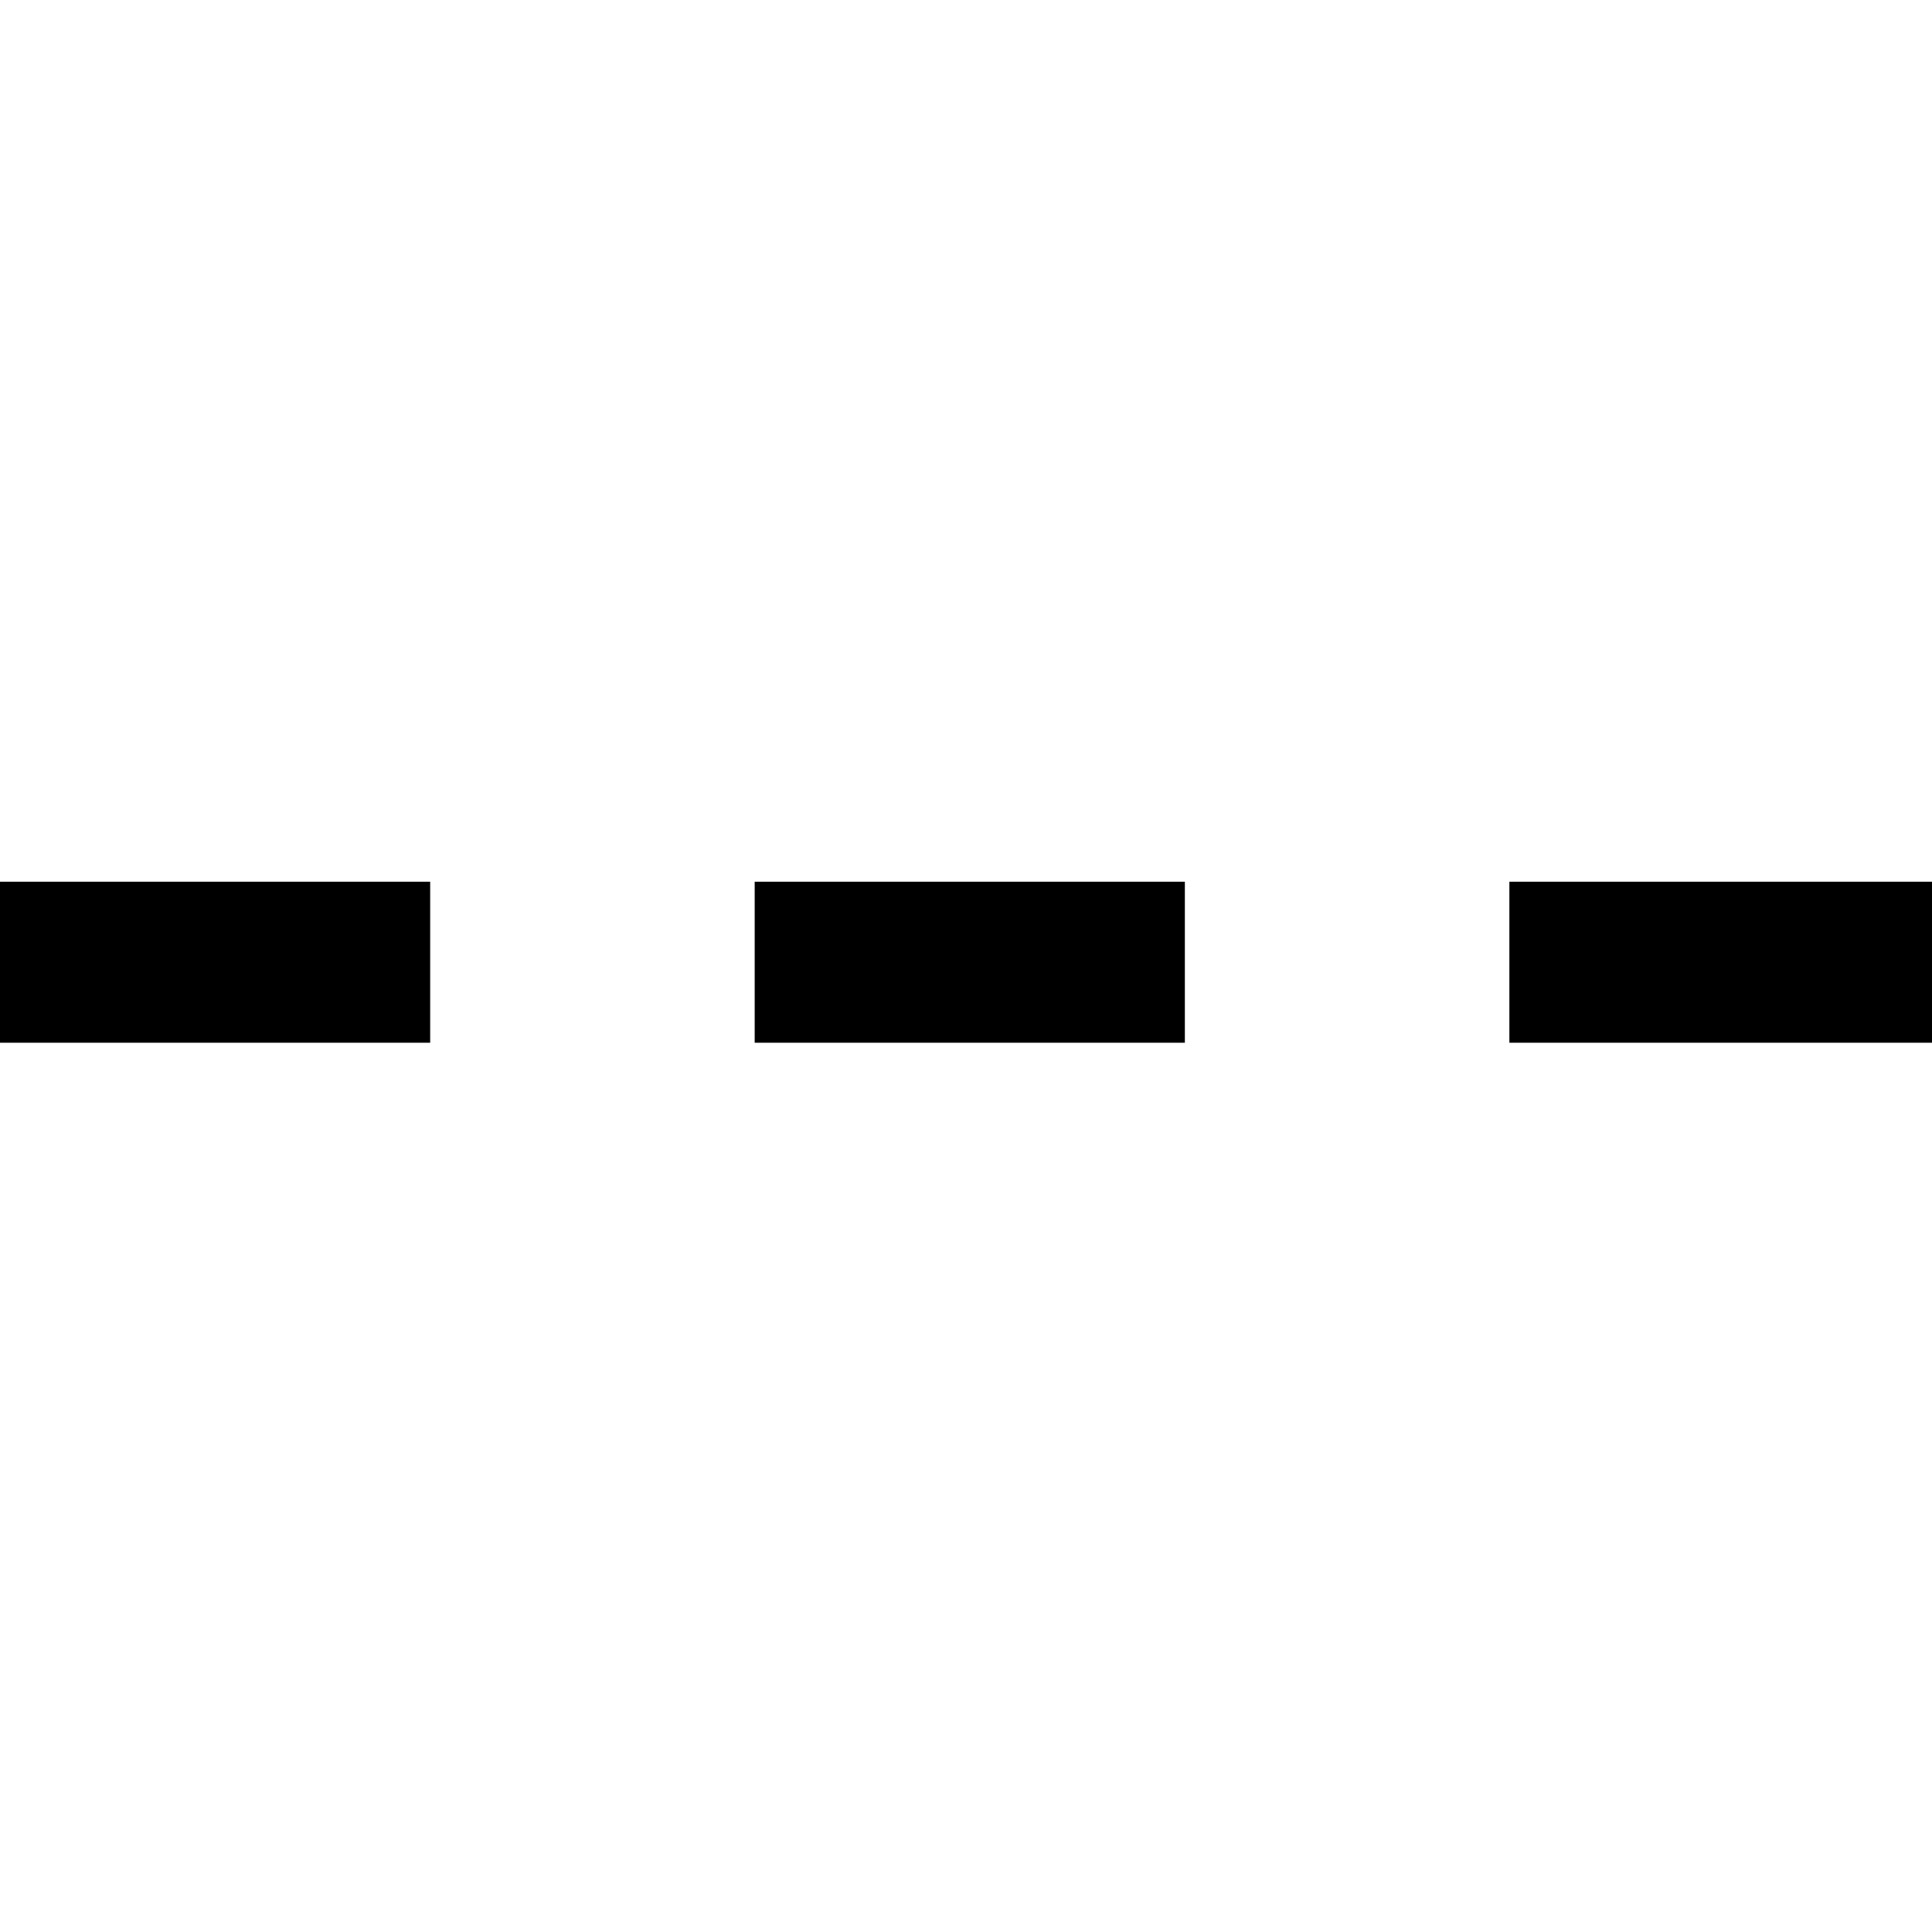
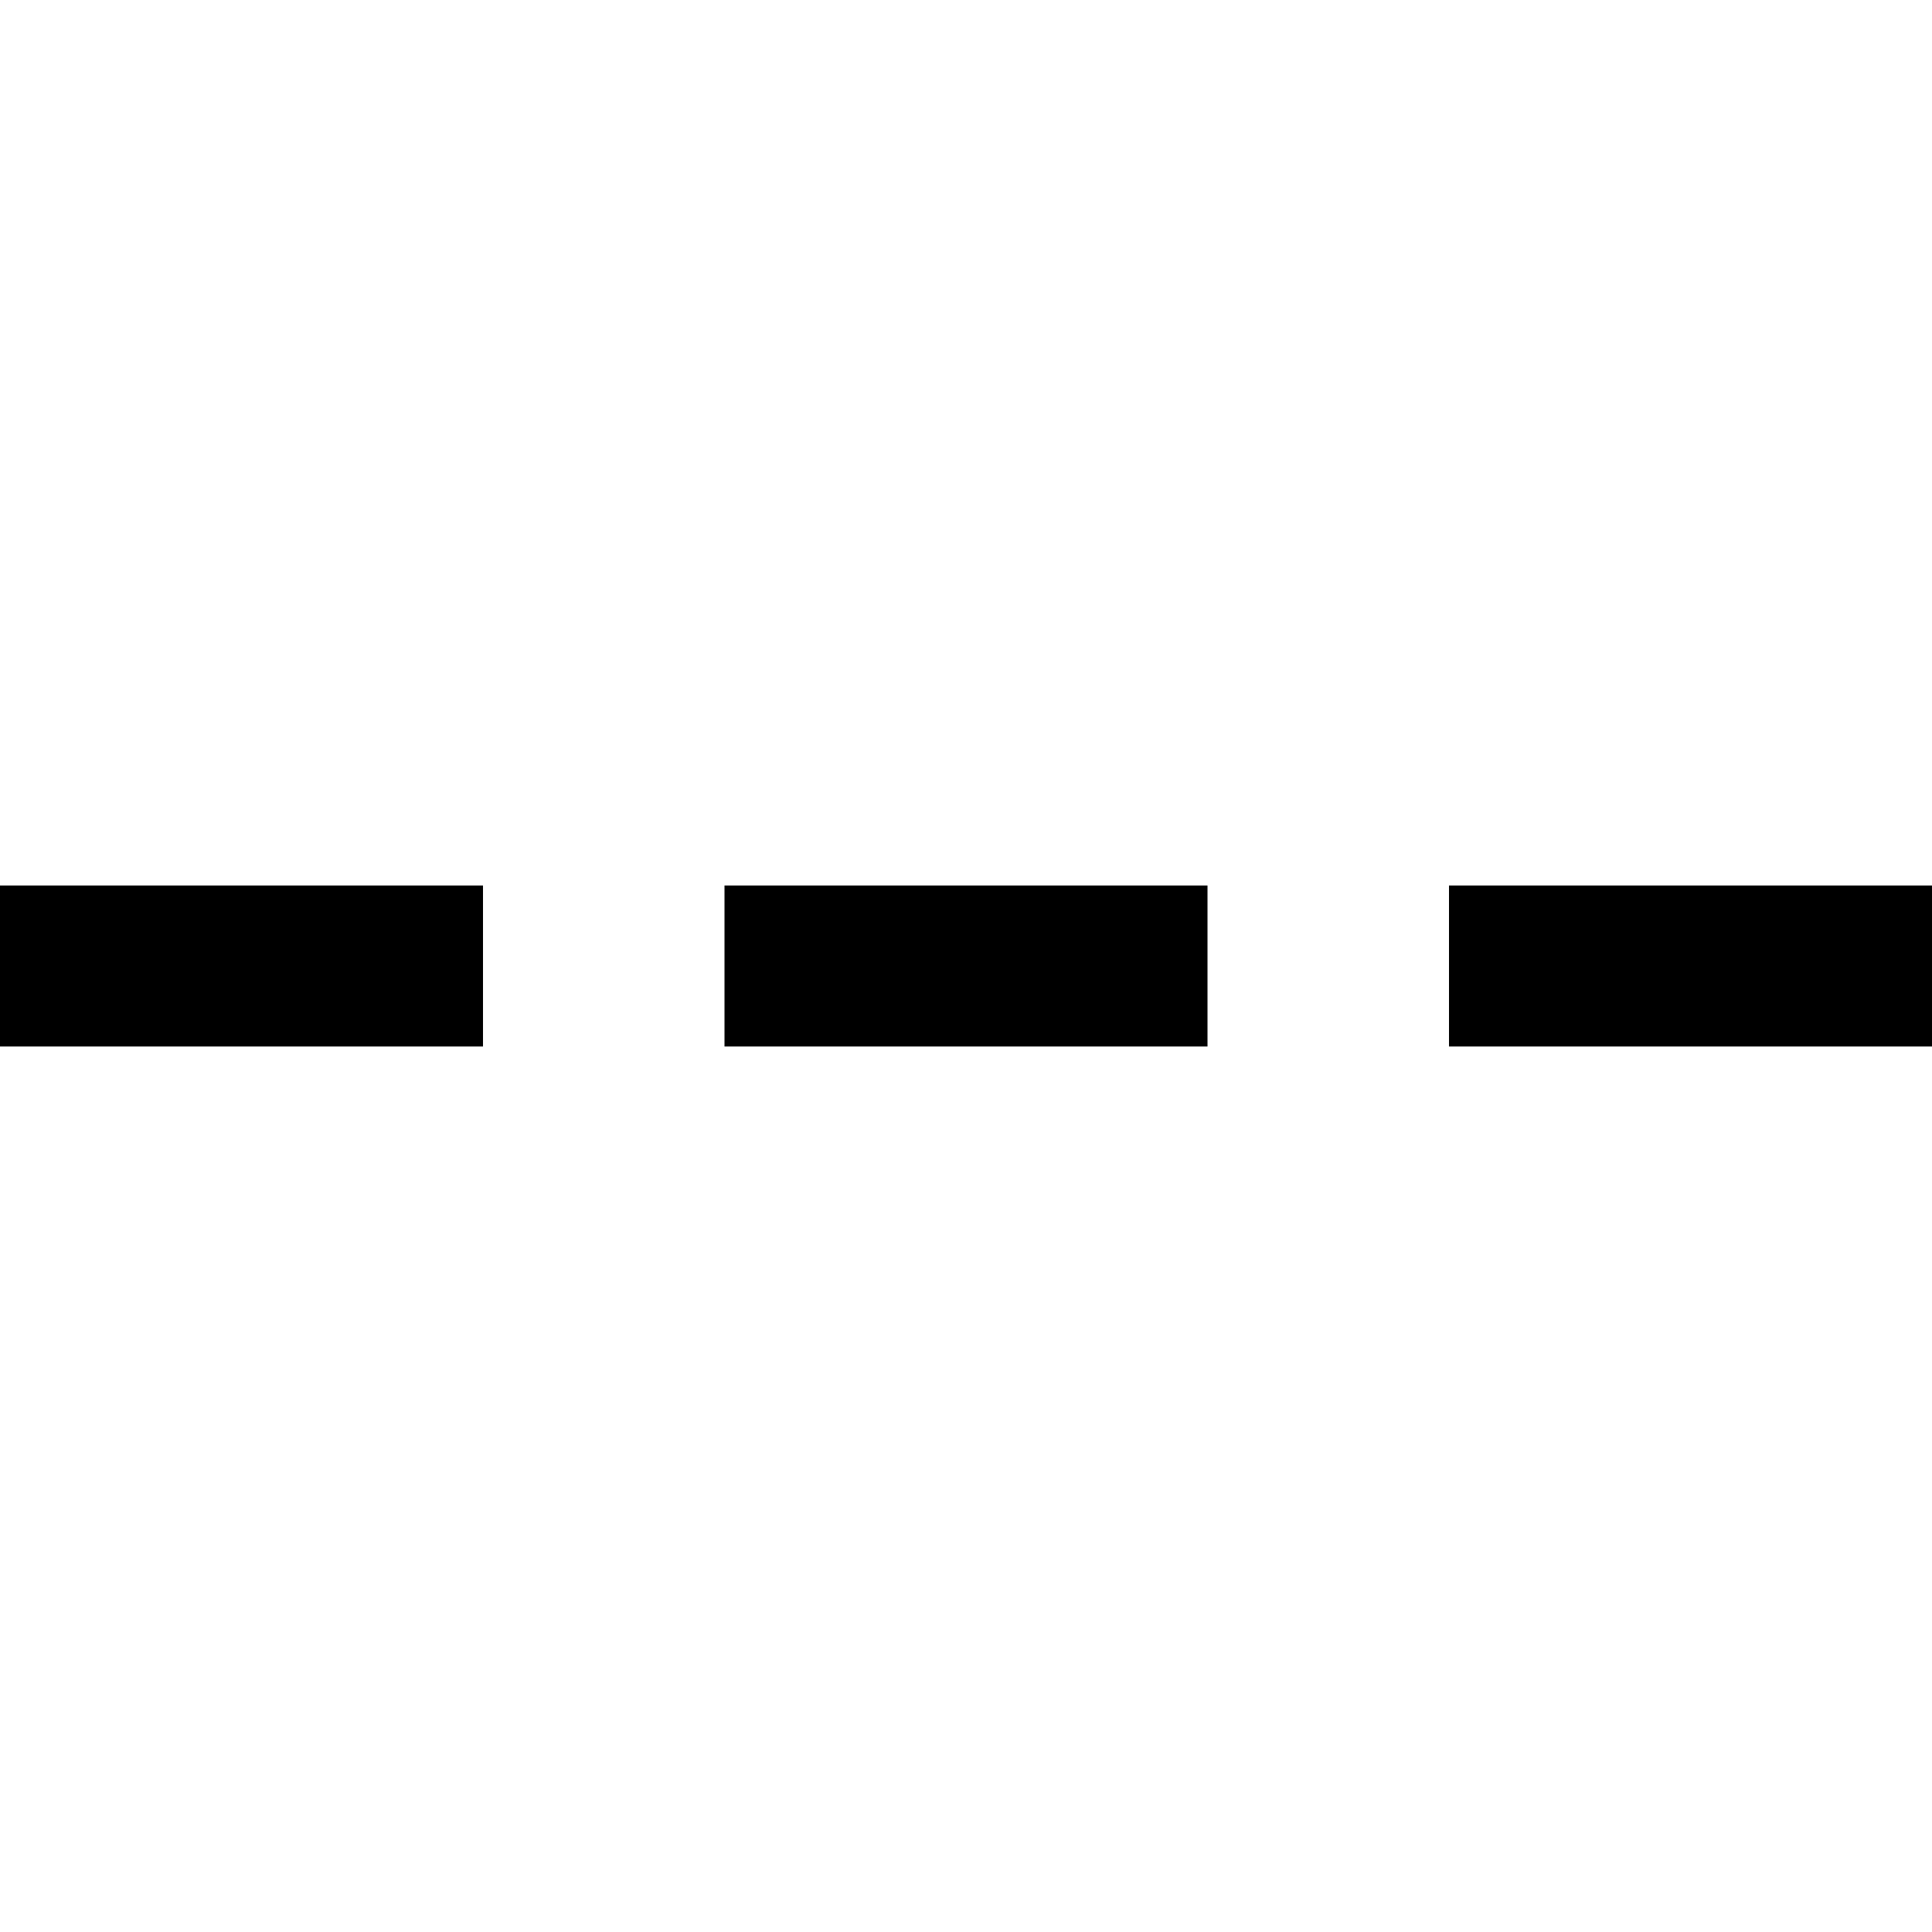
- <svg xmlns="http://www.w3.org/2000/svg" width="512" height="512" viewBox="0 0 512 512">
-   <path fill="none" stroke="#000" stroke-dasharray="114 86" stroke-miterlimit="10" stroke-width="42.67" d="M0 255h512" />
+ <svg xmlns="http://www.w3.org/2000/svg" width="24" height="24" viewBox="0 0 24 24">
+   <path d="M0 11H6V13H0V11Z" />
+   <path d="M9 11H15V13H9V11Z" />
+   <path d="M18 11H24V13H18V11Z" />
</svg>
